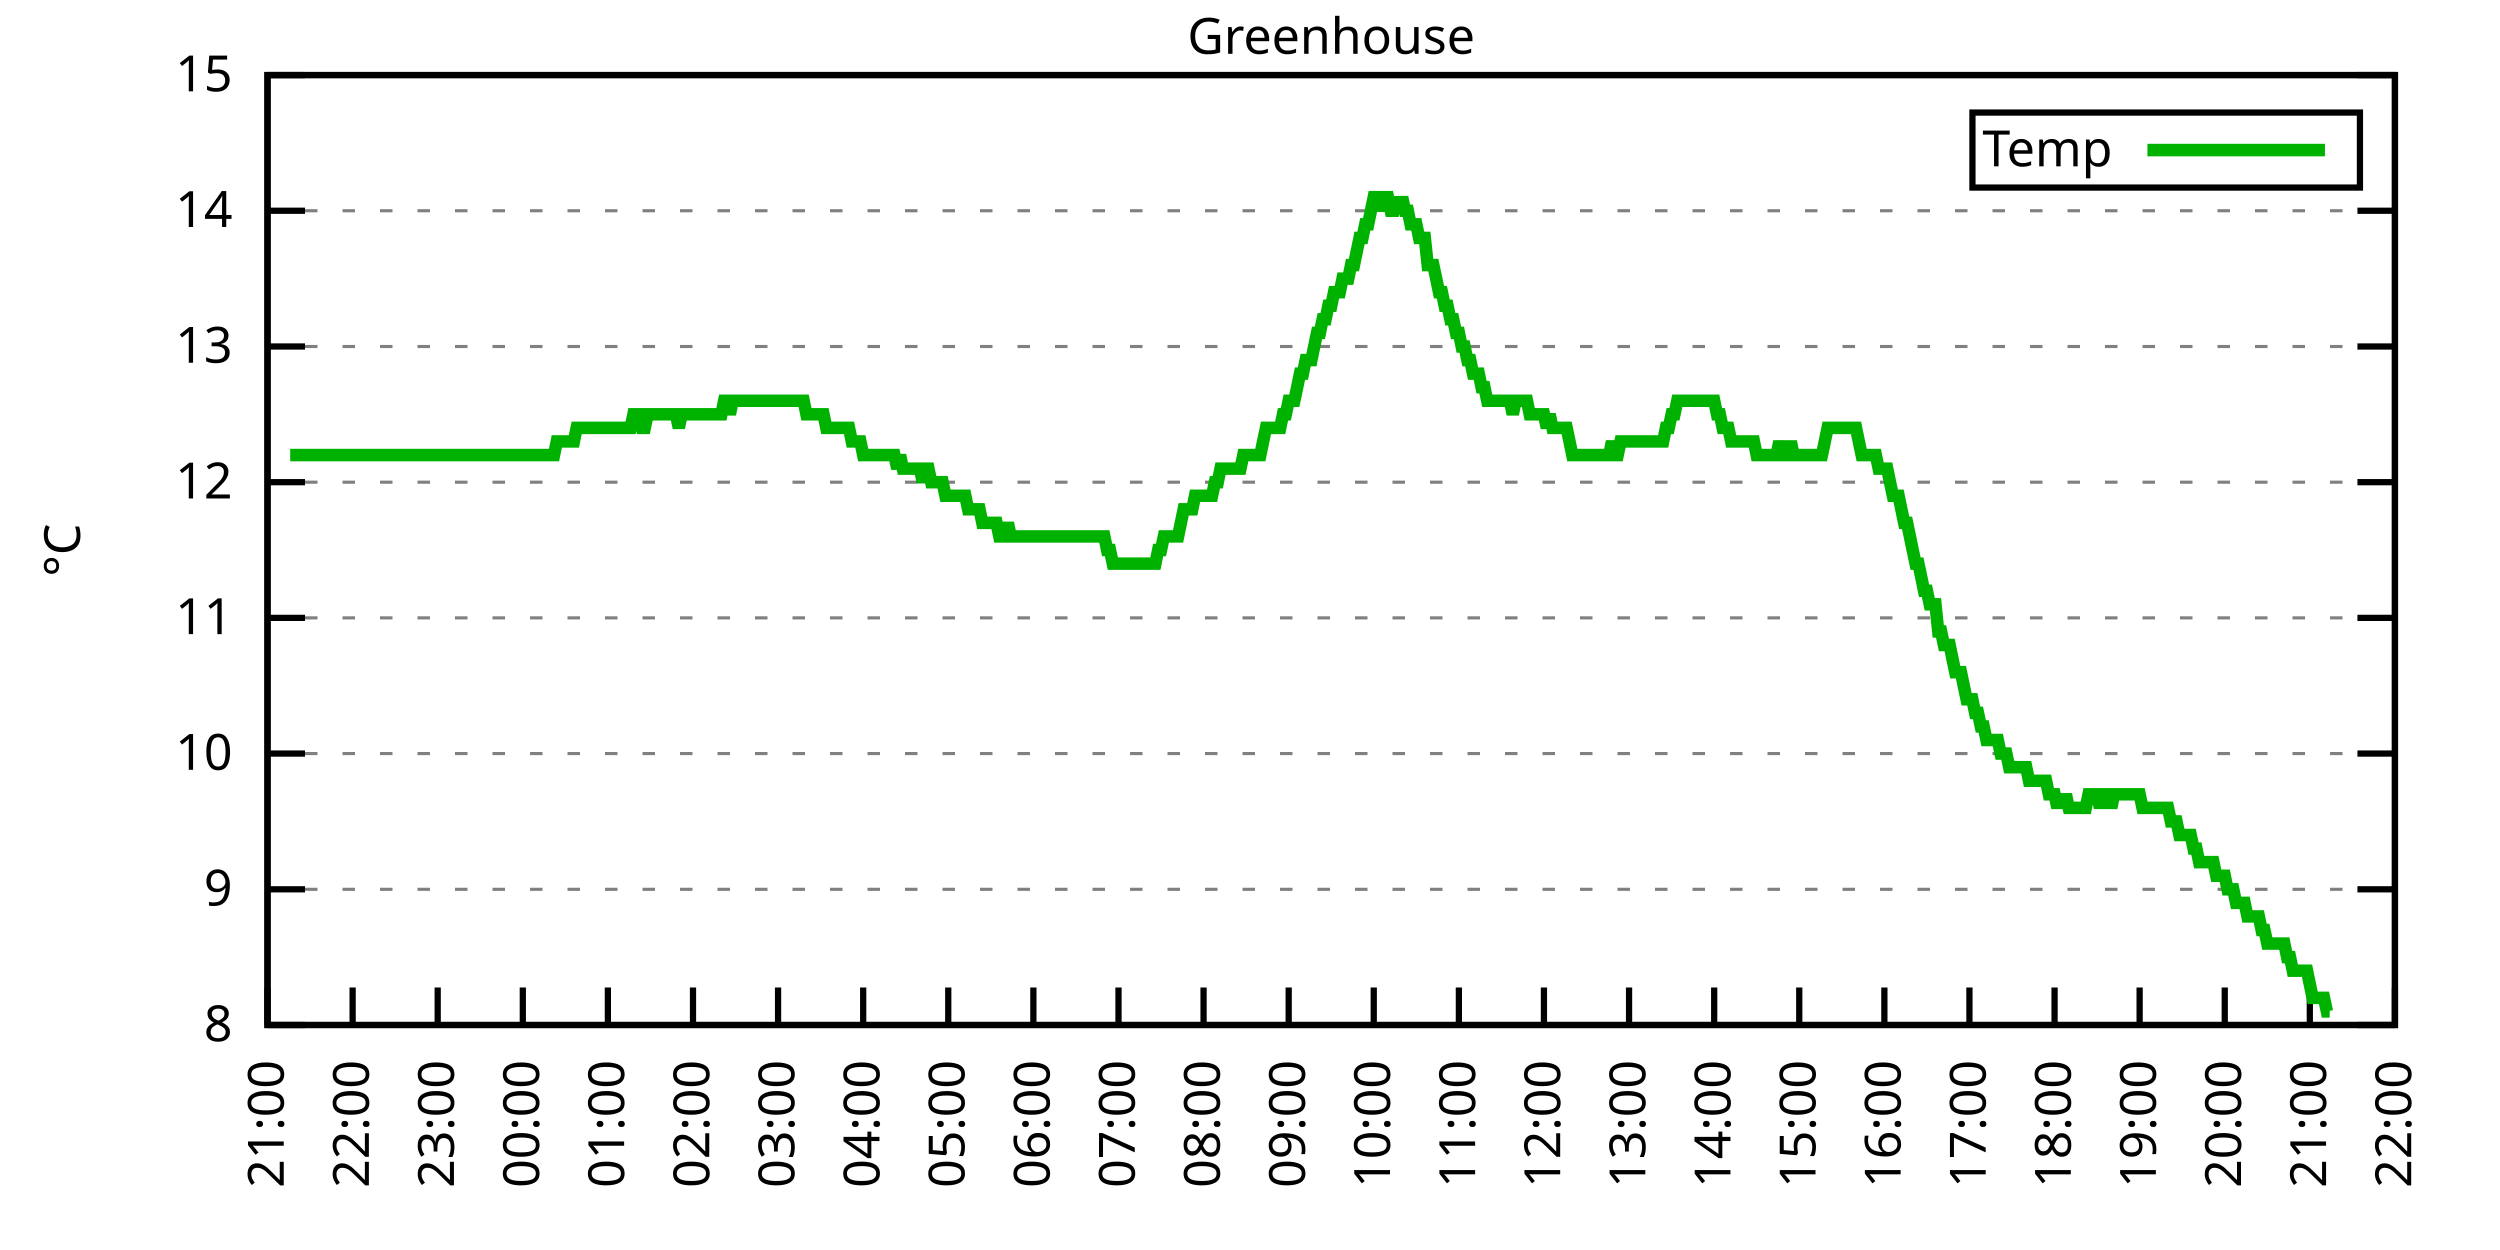
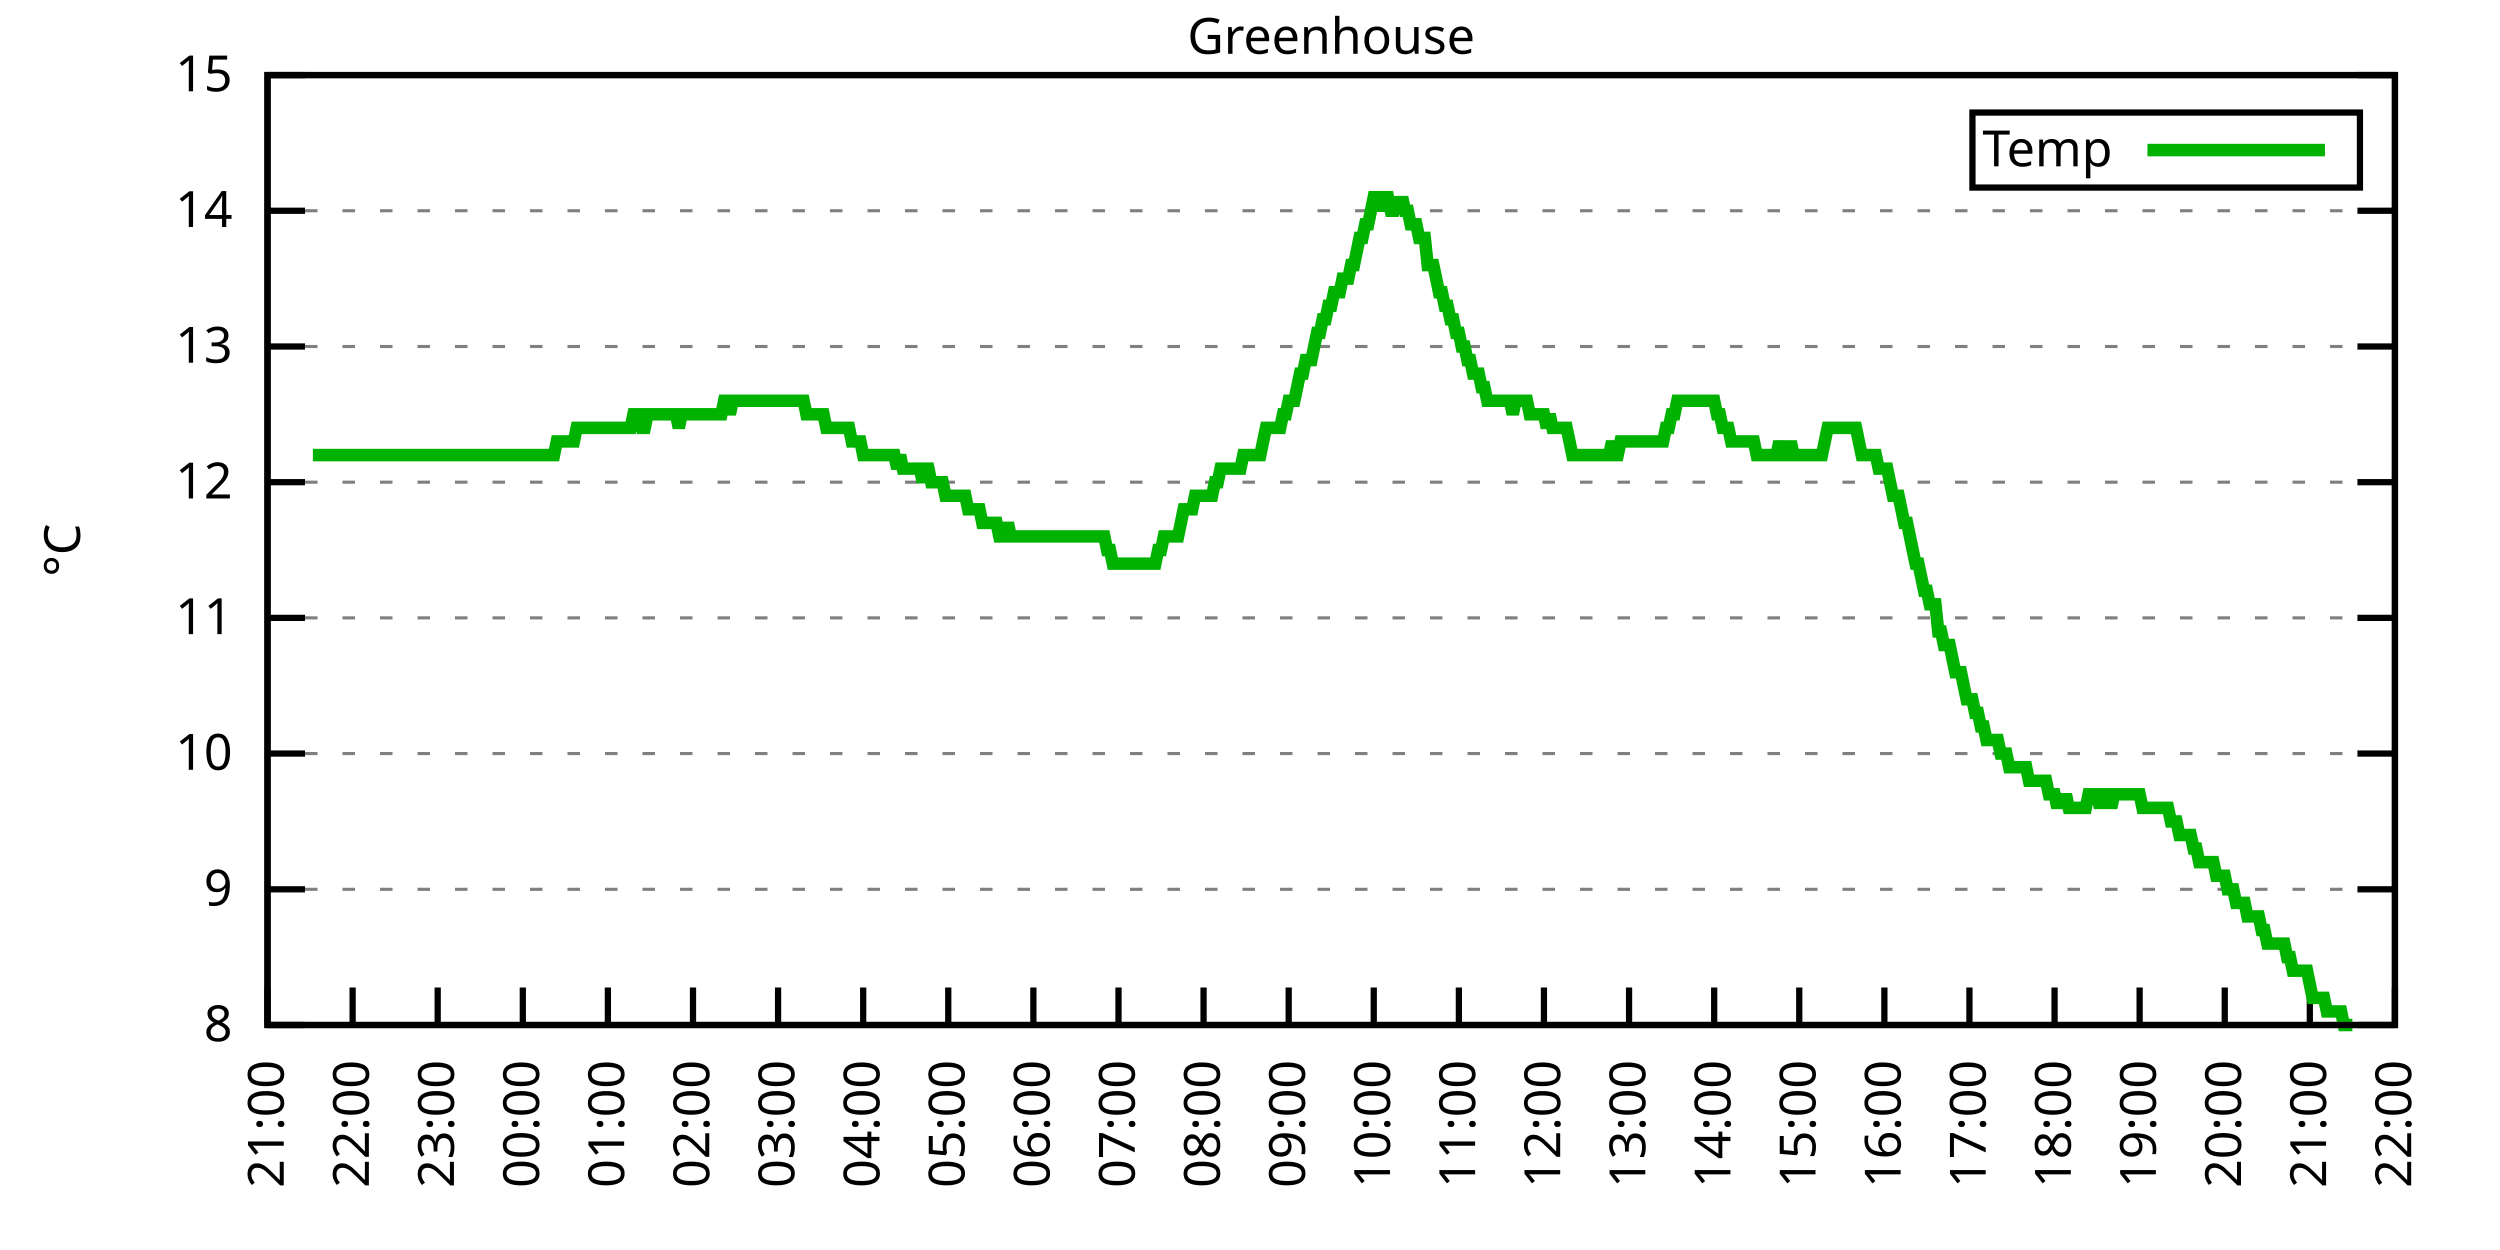
<svg xmlns="http://www.w3.org/2000/svg" xmlns:xlink="http://www.w3.org/1999/xlink" width="400" height="200" viewBox="0 0 400 200">
  <g id="gnuplot_canvas">
    <rect x="0" y="0" width="400" height="200" fill="none" />
    <defs>
      <circle id="gpDot" r="0.5" stroke-width="0.5" stroke="currentColor" />
      <path id="gpPt0" stroke-width="0.333" stroke="currentColor" d="M-1,0 h2 M0,-1 v2" />
      <path id="gpPt1" stroke-width="0.333" stroke="currentColor" d="M-1,-1 L1,1 M1,-1 L-1,1" />
      <path id="gpPt2" stroke-width="0.333" stroke="currentColor" d="M-1,0 L1,0 M0,-1 L0,1 M-1,-1 L1,1 M-1,1 L1,-1" />
      <rect id="gpPt3" stroke-width="0.333" stroke="currentColor" x="-1" y="-1" width="2" height="2" />
      <rect id="gpPt4" stroke-width="0.333" stroke="currentColor" fill="currentColor" x="-1" y="-1" width="2" height="2" />
      <circle id="gpPt5" stroke-width="0.333" stroke="currentColor" cx="0" cy="0" r="1" />
      <use xlink:href="#gpPt5" id="gpPt6" fill="currentColor" stroke="none" />
      <path id="gpPt7" stroke-width="0.333" stroke="currentColor" d="M0,-1.33 L-1.33,0.67 L1.33,0.67 z" />
      <use xlink:href="#gpPt7" id="gpPt8" fill="currentColor" stroke="none" />
      <use xlink:href="#gpPt7" id="gpPt9" stroke="currentColor" transform="rotate(180)" />
      <use xlink:href="#gpPt9" id="gpPt10" fill="currentColor" stroke="none" />
      <use xlink:href="#gpPt3" id="gpPt11" stroke="currentColor" transform="rotate(45)" />
      <use xlink:href="#gpPt11" id="gpPt12" fill="currentColor" stroke="none" />
      <path id="gpPt13" stroke-width="0.333" stroke="currentColor" d="M0,1.330 L1.265,0.411 L0.782,-1.067 L-0.782,-1.076 L-1.265,0.411 z" />
      <use xlink:href="#gpPt13" id="gpPt14" fill="currentColor" stroke="none" />
      <filter id="textbox" filterUnits="objectBoundingBox" x="0" y="0" height="1" width="1">
        <feFlood flood-color="white" flood-opacity="1" result="bgnd" />
        <feComposite in="SourceGraphic" in2="bgnd" operator="atop" />
      </filter>
      <filter id="greybox" filterUnits="objectBoundingBox" x="0" y="0" height="1" width="1">
        <feFlood flood-color="lightgrey" flood-opacity="1" result="grey" />
        <feComposite in="SourceGraphic" in2="grey" operator="atop" />
      </filter>
    </defs>
    <g fill="none" color="white" stroke="currentColor" stroke-width="1.00" stroke-linecap="butt" stroke-linejoin="miter">
</g>
    <g fill="none" color="black" stroke="currentColor" stroke-width="1.00" stroke-linecap="butt" stroke-linejoin="miter">
      <g stroke="none" shape-rendering="crispEdges">
        <polygon fill="rgb(255, 255, 255)" points="42.80,164.00 383.18,164.00 383.18,12.02 42.80,12.02 " />
      </g>
    </g>
    <g fill="none" color="black" stroke="currentColor" stroke-width="1.00" stroke-linecap="butt" stroke-linejoin="miter">
</g>
    <g fill="none" color="black" stroke="black" stroke-width="0.50" stroke-linecap="butt" stroke-linejoin="miter">
</g>
    <g fill="none" color="gray" stroke="currentColor" stroke-width="0.50" stroke-linecap="butt" stroke-linejoin="miter">
      <path stroke="gray" stroke-dasharray="2,4" class="gridline" d="M42.80,164.00 L383.19,164.00  " />
    </g>
    <g fill="none" color="gray" stroke="gray" stroke-width="1.00" stroke-linecap="butt" stroke-linejoin="miter">
</g>
    <g fill="none" color="black" stroke="currentColor" stroke-width="1.00" stroke-linecap="butt" stroke-linejoin="miter">
      <path stroke="black" d="M42.80,164.00 L48.80,164.00 M383.19,164.00 L377.19,164.00  " />
      <g transform="translate(37.20,166.60)" stroke="none" fill="black" font-family="Sans" font-size="8.00" text-anchor="end">
        <text>
          <tspan font-family="Sans"> 8</tspan>
        </text>
      </g>
    </g>
    <g fill="none" color="black" stroke="currentColor" stroke-width="1.00" stroke-linecap="butt" stroke-linejoin="miter">
</g>
    <g fill="none" color="black" stroke="black" stroke-width="0.50" stroke-linecap="butt" stroke-linejoin="miter">
</g>
    <g fill="none" color="gray" stroke="currentColor" stroke-width="0.50" stroke-linecap="butt" stroke-linejoin="miter">
      <path stroke="gray" stroke-dasharray="2,4" class="gridline" d="M42.80,142.29 L383.19,142.29  " />
    </g>
    <g fill="none" color="gray" stroke="gray" stroke-width="1.00" stroke-linecap="butt" stroke-linejoin="miter">
</g>
    <g fill="none" color="black" stroke="currentColor" stroke-width="1.00" stroke-linecap="butt" stroke-linejoin="miter">
      <path stroke="black" d="M42.80,142.29 L48.80,142.29 M383.19,142.29 L377.19,142.29  " />
      <g transform="translate(37.20,144.89)" stroke="none" fill="black" font-family="Sans" font-size="8.00" text-anchor="end">
        <text>
          <tspan font-family="Sans"> 9</tspan>
        </text>
      </g>
    </g>
    <g fill="none" color="black" stroke="currentColor" stroke-width="1.00" stroke-linecap="butt" stroke-linejoin="miter">
</g>
    <g fill="none" color="black" stroke="black" stroke-width="0.50" stroke-linecap="butt" stroke-linejoin="miter">
</g>
    <g fill="none" color="gray" stroke="currentColor" stroke-width="0.50" stroke-linecap="butt" stroke-linejoin="miter">
      <path stroke="gray" stroke-dasharray="2,4" class="gridline" d="M42.80,120.57 L383.19,120.57  " />
    </g>
    <g fill="none" color="gray" stroke="gray" stroke-width="1.00" stroke-linecap="butt" stroke-linejoin="miter">
</g>
    <g fill="none" color="black" stroke="currentColor" stroke-width="1.00" stroke-linecap="butt" stroke-linejoin="miter">
      <path stroke="black" d="M42.80,120.57 L48.80,120.57 M383.19,120.57 L377.19,120.57  " />
      <g transform="translate(37.20,123.17)" stroke="none" fill="black" font-family="Sans" font-size="8.00" text-anchor="end">
        <text>
          <tspan font-family="Sans"> 10</tspan>
        </text>
      </g>
    </g>
    <g fill="none" color="black" stroke="currentColor" stroke-width="1.00" stroke-linecap="butt" stroke-linejoin="miter">
</g>
    <g fill="none" color="black" stroke="black" stroke-width="0.50" stroke-linecap="butt" stroke-linejoin="miter">
</g>
    <g fill="none" color="gray" stroke="currentColor" stroke-width="0.50" stroke-linecap="butt" stroke-linejoin="miter">
      <path stroke="gray" stroke-dasharray="2,4" class="gridline" d="M42.80,98.86 L383.19,98.86  " />
    </g>
    <g fill="none" color="gray" stroke="gray" stroke-width="1.00" stroke-linecap="butt" stroke-linejoin="miter">
</g>
    <g fill="none" color="black" stroke="currentColor" stroke-width="1.00" stroke-linecap="butt" stroke-linejoin="miter">
      <path stroke="black" d="M42.80,98.86 L48.80,98.86 M383.19,98.86 L377.19,98.86  " />
      <g transform="translate(37.20,101.46)" stroke="none" fill="black" font-family="Sans" font-size="8.00" text-anchor="end">
        <text>
          <tspan font-family="Sans"> 11</tspan>
        </text>
      </g>
    </g>
    <g fill="none" color="black" stroke="currentColor" stroke-width="1.00" stroke-linecap="butt" stroke-linejoin="miter">
</g>
    <g fill="none" color="black" stroke="black" stroke-width="0.50" stroke-linecap="butt" stroke-linejoin="miter">
</g>
    <g fill="none" color="gray" stroke="currentColor" stroke-width="0.50" stroke-linecap="butt" stroke-linejoin="miter">
      <path stroke="gray" stroke-dasharray="2,4" class="gridline" d="M42.80,77.15 L383.19,77.15  " />
    </g>
    <g fill="none" color="gray" stroke="gray" stroke-width="1.00" stroke-linecap="butt" stroke-linejoin="miter">
</g>
    <g fill="none" color="black" stroke="currentColor" stroke-width="1.00" stroke-linecap="butt" stroke-linejoin="miter">
      <path stroke="black" d="M42.80,77.15 L48.80,77.15 M383.19,77.15 L377.19,77.15  " />
      <g transform="translate(37.20,79.75)" stroke="none" fill="black" font-family="Sans" font-size="8.00" text-anchor="end">
        <text>
          <tspan font-family="Sans"> 12</tspan>
        </text>
      </g>
    </g>
    <g fill="none" color="black" stroke="currentColor" stroke-width="1.00" stroke-linecap="butt" stroke-linejoin="miter">
</g>
    <g fill="none" color="black" stroke="black" stroke-width="0.50" stroke-linecap="butt" stroke-linejoin="miter">
</g>
    <g fill="none" color="gray" stroke="currentColor" stroke-width="0.50" stroke-linecap="butt" stroke-linejoin="miter">
      <path stroke="gray" stroke-dasharray="2,4" class="gridline" d="M42.80,55.44 L383.19,55.44  " />
    </g>
    <g fill="none" color="gray" stroke="gray" stroke-width="1.00" stroke-linecap="butt" stroke-linejoin="miter">
</g>
    <g fill="none" color="black" stroke="currentColor" stroke-width="1.00" stroke-linecap="butt" stroke-linejoin="miter">
      <path stroke="black" d="M42.80,55.44 L48.80,55.44 M383.19,55.44 L377.19,55.44  " />
      <g transform="translate(37.20,58.04)" stroke="none" fill="black" font-family="Sans" font-size="8.00" text-anchor="end">
        <text>
          <tspan font-family="Sans"> 13</tspan>
        </text>
      </g>
    </g>
    <g fill="none" color="black" stroke="currentColor" stroke-width="1.00" stroke-linecap="butt" stroke-linejoin="miter">
</g>
    <g fill="none" color="black" stroke="black" stroke-width="0.50" stroke-linecap="butt" stroke-linejoin="miter">
</g>
    <g fill="none" color="gray" stroke="currentColor" stroke-width="0.50" stroke-linecap="butt" stroke-linejoin="miter">
      <path stroke="gray" stroke-dasharray="2,4" class="gridline" d="M42.80,33.72 L383.19,33.72  " />
    </g>
    <g fill="none" color="gray" stroke="gray" stroke-width="1.00" stroke-linecap="butt" stroke-linejoin="miter">
</g>
    <g fill="none" color="black" stroke="currentColor" stroke-width="1.00" stroke-linecap="butt" stroke-linejoin="miter">
      <path stroke="black" d="M42.80,33.72 L48.80,33.72 M383.19,33.72 L377.19,33.72  " />
      <g transform="translate(37.20,36.32)" stroke="none" fill="black" font-family="Sans" font-size="8.00" text-anchor="end">
        <text>
          <tspan font-family="Sans"> 14</tspan>
        </text>
      </g>
    </g>
    <g fill="none" color="black" stroke="currentColor" stroke-width="1.00" stroke-linecap="butt" stroke-linejoin="miter">
</g>
    <g fill="none" color="black" stroke="black" stroke-width="0.50" stroke-linecap="butt" stroke-linejoin="miter">
</g>
    <g fill="none" color="gray" stroke="currentColor" stroke-width="0.50" stroke-linecap="butt" stroke-linejoin="miter">
      <path stroke="gray" stroke-dasharray="2,4" class="gridline" d="M42.80,12.01 L383.19,12.01  " />
    </g>
    <g fill="none" color="gray" stroke="gray" stroke-width="1.00" stroke-linecap="butt" stroke-linejoin="miter">
</g>
    <g fill="none" color="black" stroke="currentColor" stroke-width="1.00" stroke-linecap="butt" stroke-linejoin="miter">
      <path stroke="black" d="M42.80,12.01 L48.80,12.01 M383.19,12.01 L377.19,12.01  " />
      <g transform="translate(37.20,14.61)" stroke="none" fill="black" font-family="Sans" font-size="8.00" text-anchor="end">
        <text>
          <tspan font-family="Sans"> 15</tspan>
        </text>
      </g>
    </g>
    <g fill="none" color="black" stroke="currentColor" stroke-width="1.00" stroke-linecap="butt" stroke-linejoin="miter">
      <path stroke="black" d="M42.80,164.00 L42.80,158.00  " />
      <g transform="translate(45.40,169.60) rotate(270.00)" stroke="none" fill="black" font-family="Sans" font-size="8.00" text-anchor="end">
        <text>
          <tspan font-family="Sans">21:00</tspan>
        </text>
      </g>
    </g>
    <g fill="none" color="black" stroke="currentColor" stroke-width="1.00" stroke-linecap="butt" stroke-linejoin="miter">
      <path stroke="black" d="M56.42,164.00 L56.42,158.00  " />
      <g transform="translate(59.02,169.60) rotate(270.00)" stroke="none" fill="black" font-family="Sans" font-size="8.00" text-anchor="end">
        <text>
          <tspan font-family="Sans">22:00</tspan>
        </text>
      </g>
    </g>
    <g fill="none" color="black" stroke="currentColor" stroke-width="1.00" stroke-linecap="butt" stroke-linejoin="miter">
      <path stroke="black" d="M70.03,164.00 L70.03,158.00  " />
      <g transform="translate(72.63,169.60) rotate(270.00)" stroke="none" fill="black" font-family="Sans" font-size="8.00" text-anchor="end">
        <text>
          <tspan font-family="Sans">23:00</tspan>
        </text>
      </g>
    </g>
    <g fill="none" color="black" stroke="currentColor" stroke-width="1.00" stroke-linecap="butt" stroke-linejoin="miter">
      <path stroke="black" d="M83.65,164.00 L83.65,158.00  " />
      <g transform="translate(86.25,169.60) rotate(270.00)" stroke="none" fill="black" font-family="Sans" font-size="8.00" text-anchor="end">
        <text>
          <tspan font-family="Sans">00:00</tspan>
        </text>
      </g>
    </g>
    <g fill="none" color="black" stroke="currentColor" stroke-width="1.00" stroke-linecap="butt" stroke-linejoin="miter">
      <path stroke="black" d="M97.26,164.00 L97.26,158.00  " />
      <g transform="translate(99.86,169.60) rotate(270.00)" stroke="none" fill="black" font-family="Sans" font-size="8.00" text-anchor="end">
        <text>
          <tspan font-family="Sans">01:00</tspan>
        </text>
      </g>
    </g>
    <g fill="none" color="black" stroke="currentColor" stroke-width="1.00" stroke-linecap="butt" stroke-linejoin="miter">
      <path stroke="black" d="M110.88,164.00 L110.88,158.00  " />
      <g transform="translate(113.48,169.60) rotate(270.00)" stroke="none" fill="black" font-family="Sans" font-size="8.00" text-anchor="end">
        <text>
          <tspan font-family="Sans">02:00</tspan>
        </text>
      </g>
    </g>
    <g fill="none" color="black" stroke="currentColor" stroke-width="1.00" stroke-linecap="butt" stroke-linejoin="miter">
      <path stroke="black" d="M124.49,164.00 L124.49,158.00  " />
      <g transform="translate(127.09,169.60) rotate(270.00)" stroke="none" fill="black" font-family="Sans" font-size="8.00" text-anchor="end">
        <text>
          <tspan font-family="Sans">03:00</tspan>
        </text>
      </g>
    </g>
    <g fill="none" color="black" stroke="currentColor" stroke-width="1.00" stroke-linecap="butt" stroke-linejoin="miter">
      <path stroke="black" d="M138.11,164.00 L138.11,158.00  " />
      <g transform="translate(140.71,169.60) rotate(270.00)" stroke="none" fill="black" font-family="Sans" font-size="8.00" text-anchor="end">
        <text>
          <tspan font-family="Sans">04:00</tspan>
        </text>
      </g>
    </g>
    <g fill="none" color="black" stroke="currentColor" stroke-width="1.00" stroke-linecap="butt" stroke-linejoin="miter">
      <path stroke="black" d="M151.72,164.00 L151.72,158.00  " />
      <g transform="translate(154.32,169.60) rotate(270.00)" stroke="none" fill="black" font-family="Sans" font-size="8.00" text-anchor="end">
        <text>
          <tspan font-family="Sans">05:00</tspan>
        </text>
      </g>
    </g>
    <g fill="none" color="black" stroke="currentColor" stroke-width="1.00" stroke-linecap="butt" stroke-linejoin="miter">
      <path stroke="black" d="M165.34,164.00 L165.34,158.00  " />
      <g transform="translate(167.94,169.60) rotate(270.00)" stroke="none" fill="black" font-family="Sans" font-size="8.00" text-anchor="end">
        <text>
          <tspan font-family="Sans">06:00</tspan>
        </text>
      </g>
    </g>
    <g fill="none" color="black" stroke="currentColor" stroke-width="1.00" stroke-linecap="butt" stroke-linejoin="miter">
      <path stroke="black" d="M178.96,164.00 L178.96,158.00  " />
      <g transform="translate(181.56,169.60) rotate(270.00)" stroke="none" fill="black" font-family="Sans" font-size="8.00" text-anchor="end">
        <text>
          <tspan font-family="Sans">07:00</tspan>
        </text>
      </g>
    </g>
    <g fill="none" color="black" stroke="currentColor" stroke-width="1.00" stroke-linecap="butt" stroke-linejoin="miter">
      <path stroke="black" d="M192.57,164.00 L192.57,158.00  " />
      <g transform="translate(195.17,169.60) rotate(270.00)" stroke="none" fill="black" font-family="Sans" font-size="8.00" text-anchor="end">
        <text>
          <tspan font-family="Sans">08:00</tspan>
        </text>
      </g>
    </g>
    <g fill="none" color="black" stroke="currentColor" stroke-width="1.00" stroke-linecap="butt" stroke-linejoin="miter">
      <path stroke="black" d="M206.19,164.00 L206.19,158.00  " />
      <g transform="translate(208.79,169.60) rotate(270.00)" stroke="none" fill="black" font-family="Sans" font-size="8.00" text-anchor="end">
        <text>
          <tspan font-family="Sans">09:00</tspan>
        </text>
      </g>
    </g>
    <g fill="none" color="black" stroke="currentColor" stroke-width="1.00" stroke-linecap="butt" stroke-linejoin="miter">
      <path stroke="black" d="M219.80,164.00 L219.80,158.00  " />
      <g transform="translate(222.40,169.60) rotate(270.00)" stroke="none" fill="black" font-family="Sans" font-size="8.00" text-anchor="end">
        <text>
          <tspan font-family="Sans">10:00</tspan>
        </text>
      </g>
    </g>
    <g fill="none" color="black" stroke="currentColor" stroke-width="1.00" stroke-linecap="butt" stroke-linejoin="miter">
      <path stroke="black" d="M233.42,164.00 L233.42,158.00  " />
      <g transform="translate(236.02,169.60) rotate(270.00)" stroke="none" fill="black" font-family="Sans" font-size="8.00" text-anchor="end">
        <text>
          <tspan font-family="Sans">11:00</tspan>
        </text>
      </g>
    </g>
    <g fill="none" color="black" stroke="currentColor" stroke-width="1.00" stroke-linecap="butt" stroke-linejoin="miter">
      <path stroke="black" d="M247.03,164.00 L247.03,158.00  " />
      <g transform="translate(249.63,169.60) rotate(270.00)" stroke="none" fill="black" font-family="Sans" font-size="8.00" text-anchor="end">
        <text>
          <tspan font-family="Sans">12:00</tspan>
        </text>
      </g>
    </g>
    <g fill="none" color="black" stroke="currentColor" stroke-width="1.00" stroke-linecap="butt" stroke-linejoin="miter">
      <path stroke="black" d="M260.65,164.00 L260.65,158.00  " />
      <g transform="translate(263.25,169.60) rotate(270.00)" stroke="none" fill="black" font-family="Sans" font-size="8.00" text-anchor="end">
        <text>
          <tspan font-family="Sans">13:00</tspan>
        </text>
      </g>
    </g>
    <g fill="none" color="black" stroke="currentColor" stroke-width="1.00" stroke-linecap="butt" stroke-linejoin="miter">
      <path stroke="black" d="M274.27,164.00 L274.27,158.00  " />
      <g transform="translate(276.87,169.60) rotate(270.00)" stroke="none" fill="black" font-family="Sans" font-size="8.00" text-anchor="end">
        <text>
          <tspan font-family="Sans">14:00</tspan>
        </text>
      </g>
    </g>
    <g fill="none" color="black" stroke="currentColor" stroke-width="1.00" stroke-linecap="butt" stroke-linejoin="miter">
      <path stroke="black" d="M287.88,164.00 L287.88,158.00  " />
      <g transform="translate(290.48,169.60) rotate(270.00)" stroke="none" fill="black" font-family="Sans" font-size="8.00" text-anchor="end">
        <text>
          <tspan font-family="Sans">15:00</tspan>
        </text>
      </g>
    </g>
    <g fill="none" color="black" stroke="currentColor" stroke-width="1.00" stroke-linecap="butt" stroke-linejoin="miter">
      <path stroke="black" d="M301.50,164.00 L301.50,158.00  " />
      <g transform="translate(304.10,169.60) rotate(270.00)" stroke="none" fill="black" font-family="Sans" font-size="8.00" text-anchor="end">
        <text>
          <tspan font-family="Sans">16:00</tspan>
        </text>
      </g>
    </g>
    <g fill="none" color="black" stroke="currentColor" stroke-width="1.00" stroke-linecap="butt" stroke-linejoin="miter">
      <path stroke="black" d="M315.11,164.00 L315.11,158.00  " />
      <g transform="translate(317.71,169.60) rotate(270.00)" stroke="none" fill="black" font-family="Sans" font-size="8.00" text-anchor="end">
        <text>
          <tspan font-family="Sans">17:00</tspan>
        </text>
      </g>
    </g>
    <g fill="none" color="black" stroke="currentColor" stroke-width="1.00" stroke-linecap="butt" stroke-linejoin="miter">
      <path stroke="black" d="M328.73,164.00 L328.73,158.00  " />
      <g transform="translate(331.33,169.60) rotate(270.00)" stroke="none" fill="black" font-family="Sans" font-size="8.00" text-anchor="end">
        <text>
          <tspan font-family="Sans">18:00</tspan>
        </text>
      </g>
    </g>
    <g fill="none" color="black" stroke="currentColor" stroke-width="1.00" stroke-linecap="butt" stroke-linejoin="miter">
      <path stroke="black" d="M342.34,164.00 L342.34,158.00  " />
      <g transform="translate(344.94,169.60) rotate(270.00)" stroke="none" fill="black" font-family="Sans" font-size="8.00" text-anchor="end">
        <text>
          <tspan font-family="Sans">19:00</tspan>
        </text>
      </g>
    </g>
    <g fill="none" color="black" stroke="currentColor" stroke-width="1.00" stroke-linecap="butt" stroke-linejoin="miter">
      <path stroke="black" d="M355.96,164.00 L355.96,158.00  " />
      <g transform="translate(358.56,169.60) rotate(270.00)" stroke="none" fill="black" font-family="Sans" font-size="8.00" text-anchor="end">
        <text>
          <tspan font-family="Sans">20:00</tspan>
        </text>
      </g>
    </g>
    <g fill="none" color="black" stroke="currentColor" stroke-width="1.00" stroke-linecap="butt" stroke-linejoin="miter">
      <path stroke="black" d="M369.57,164.00 L369.57,158.00  " />
      <g transform="translate(372.17,169.60) rotate(270.00)" stroke="none" fill="black" font-family="Sans" font-size="8.00" text-anchor="end">
        <text>
          <tspan font-family="Sans">21:00</tspan>
        </text>
      </g>
    </g>
    <g fill="none" color="black" stroke="currentColor" stroke-width="1.00" stroke-linecap="butt" stroke-linejoin="miter">
      <path stroke="black" d="M383.19,164.00 L383.19,158.00  " />
      <g transform="translate(385.79,169.60) rotate(270.00)" stroke="none" fill="black" font-family="Sans" font-size="8.00" text-anchor="end">
        <text>
          <tspan font-family="Sans">22:00</tspan>
        </text>
      </g>
    </g>
    <g fill="none" color="black" stroke="currentColor" stroke-width="1.00" stroke-linecap="butt" stroke-linejoin="miter">
</g>
    <g fill="none" color="black" stroke="currentColor" stroke-width="1.00" stroke-linecap="butt" stroke-linejoin="miter">
      <path stroke="black" d="M42.80,12.01 L42.80,164.00 L383.19,164.00 L383.19,12.01 L42.80,12.01 Z  " />
    </g>
    <g fill="none" color="black" stroke="currentColor" stroke-width="1.00" stroke-linecap="butt" stroke-linejoin="miter">
</g>
    <g fill="none" color="black" stroke="currentColor" stroke-width="1.00" stroke-linecap="butt" stroke-linejoin="miter">
      <path stroke="black" d="M315.59,30.01 L315.59,18.01 L377.59,18.01 L377.59,30.01 L315.59,30.01 Z  " />
    </g>
    <g id="Greenhouse_plot_1">
      <g fill="none" color="white" stroke="black" stroke-width="2.00" stroke-linecap="butt" stroke-linejoin="miter">
</g>
      <g fill="none" color="black" stroke="currentColor" stroke-width="2.00" stroke-linecap="butt" stroke-linejoin="miter">
        <g transform="translate(337.99,26.61)" stroke="none" fill="black" font-family="Sans" font-size="8.00" text-anchor="end">
          <text>
            <tspan font-family="Sans">Temp</tspan>
          </text>
        </g>
      </g>
      <g fill="none" color="black" stroke="currentColor" stroke-width="2.00" stroke-linecap="butt" stroke-linejoin="miter">
-         <path stroke="rgb(  0, 178,   0)" d="M343.59,24.01 L371.99,24.01 M46.43,72.81 L46.88,72.81 L47.34,72.81 L47.79,72.81 L48.25,72.81 L48.70,72.81   L49.15,72.81 L49.61,72.81 L50.06,72.81 L50.52,72.81 L50.97,72.81 L51.42,72.81 L51.88,72.81 L52.33,72.81   L52.78,72.81 L53.24,72.81 L53.69,72.81 L54.15,72.81 L54.60,72.81 L55.05,72.81 L55.51,72.81 L55.96,72.81   L56.42,72.81 L56.87,72.81 L57.32,72.81 L57.78,72.81 L58.23,72.81 L58.68,72.81 L59.14,72.81 L59.59,72.81   L60.05,72.81 L60.50,72.81 L60.95,72.81 L61.41,72.81 L61.86,72.81 L62.32,72.81 L62.77,72.81 L63.22,72.81   L63.68,72.81 L64.13,72.81 L64.58,72.81 L65.04,72.81 L65.49,72.81 L65.95,72.81 L66.40,72.81 L66.85,72.81   L67.31,72.81 L67.76,72.81 L68.22,72.81 L68.67,72.81 L69.12,72.81 L69.58,72.81 L70.03,72.81 L70.49,72.81   L70.94,72.81 L71.39,72.81 L71.85,72.81 L72.30,72.81 L72.75,72.81 L73.21,72.81 L73.66,72.81 L74.12,72.81   L74.57,72.81 L75.02,72.81 L75.48,72.81 L75.93,72.81 L76.39,72.81 L76.84,72.81 L77.29,72.81 L77.75,72.81   L78.20,72.81 L78.65,72.81 L79.11,72.81 L79.56,72.81 L80.02,72.81 L80.47,72.81 L80.92,72.81 L81.38,72.81   L81.83,72.81 L82.29,72.81 L82.74,72.81 L83.19,72.81 L83.65,72.81 L84.10,72.81 L84.55,72.81 L85.01,72.81   L85.46,72.81 L85.92,72.81 L86.37,72.81 L86.82,72.81 L87.28,72.81 L87.73,72.81 L88.19,72.81 L88.64,72.81   L89.09,70.63 L89.55,70.63 L90.00,70.63 L90.45,70.63 L90.91,70.63 L91.36,70.63 L91.82,70.63 L92.27,68.46   L92.72,68.46 L93.18,68.46 L93.63,68.46 L94.09,68.46 L94.54,68.46 L94.99,68.46 L95.45,68.46 L95.90,68.46   L96.35,68.46 L96.81,68.46 L97.26,68.46 L97.72,68.46 L98.17,68.46 L98.62,68.46 L99.08,68.46 L99.53,68.46   L99.99,68.46 L100.44,68.46 L100.89,68.46 L101.35,66.29 L101.80,66.29 L102.25,66.29 L102.71,68.46 L103.16,68.46   L103.62,66.29 L104.07,66.29 L104.52,66.29 L104.98,66.29 L105.43,66.29 L105.89,66.29 L106.34,66.29 L106.79,66.29   L107.25,66.29 L107.70,66.29 L108.15,66.29 L108.61,68.46 L109.06,66.29 L109.52,66.29 L109.97,66.29 L110.42,66.29   L110.88,66.29 L111.33,66.29 L111.79,66.29 L112.24,66.29 L112.69,66.29 L113.15,66.29 L113.60,66.29 L114.05,66.29   L114.51,66.29 L114.96,66.29 L115.42,66.29 L115.87,64.12 L116.32,64.12 L116.78,66.29 L117.23,64.12 L117.69,64.12   L118.14,64.12 L118.59,64.12 L119.05,64.12 L119.50,64.12 L119.96,64.12 L120.41,64.12 L120.86,64.12 L121.32,64.12   L121.77,64.12 L122.22,64.12 L122.68,64.12 L123.13,64.12 L123.59,64.12 L124.04,64.12 L124.49,64.12 L124.95,64.12   L125.40,64.12 L125.86,64.12 L126.31,64.12 L126.76,64.12 L127.22,64.12 L127.67,64.12 L128.12,64.12 L128.58,64.12   L129.03,66.29 L129.49,66.29 L129.94,66.29 L130.39,66.29 L130.85,66.29 L131.30,66.29 L131.76,66.29 L132.21,68.46   L132.66,68.46 L133.12,68.46 L133.57,68.46 L134.02,68.46 L134.48,68.46 L134.93,68.46 L135.39,68.46 L135.84,68.46   L136.29,70.63 L136.75,70.63 L137.20,70.63 L137.66,70.63 L138.11,72.81 L138.56,72.81 L139.02,72.81 L139.47,72.81   L139.92,72.81 L140.38,72.81 L140.83,72.81 L141.29,72.81 L141.74,72.81 L142.19,72.81 L142.65,72.81 L143.10,72.81   L143.56,74.98 L144.01,72.81 L144.46,74.98 L144.92,74.98 L145.37,74.98 L145.82,74.98 L146.28,74.98 L146.73,74.98   L147.19,74.98 L147.64,77.15 L148.09,74.98 L148.55,74.98 L149.00,77.15 L149.46,77.15 L149.91,77.15 L150.36,77.15   L150.82,77.15 L151.27,79.32 L151.72,79.32 L152.18,79.32 L152.63,79.32 L153.09,79.32 L153.54,79.32 L153.99,79.32   L154.45,79.32 L154.90,81.49 L155.36,81.49 L155.81,81.49 L156.26,81.49 L156.72,81.49 L157.17,83.66 L157.62,83.66   L158.08,83.66 L158.53,83.66 L158.99,83.66 L159.44,83.66 L159.89,85.83 L160.35,85.83 L160.80,85.83 L161.26,83.66   L161.71,85.83 L162.16,85.83 L162.62,85.83 L163.07,85.83 L163.52,85.83 L163.98,85.83 L164.43,85.83 L164.89,85.83   L165.34,85.83 L165.79,85.83 L166.25,85.83 L166.70,85.83 L167.16,85.83 L167.61,85.83 L168.06,85.83 L168.52,85.83   L168.97,85.83 L169.43,85.83 L169.88,85.83 L170.33,85.83 L170.79,85.83 L171.24,85.83 L171.69,85.83 L172.15,85.83   L172.60,85.83 L173.06,85.83 L173.51,85.83 L173.96,85.83 L174.42,85.83 L174.87,85.83 L175.33,85.83 L175.78,85.83   L176.23,85.83 L176.69,85.83 L177.14,88.00 L177.59,88.00 L178.05,90.18 L178.50,90.18 L178.96,90.18 L179.41,90.18   L179.86,90.18 L180.32,90.18 L180.77,90.18 L181.23,90.18 L181.68,90.18 L182.13,90.18 L182.59,90.18 L183.04,90.18   L183.49,90.18 L183.95,90.18 L184.40,90.18 L184.86,90.18 L185.31,88.00 L185.76,88.00 L186.22,85.83 L186.67,85.83   L187.13,85.83 L187.58,85.83 L188.03,85.83 L188.49,85.83 L188.94,83.66 L189.39,81.49 L189.85,81.49 L190.30,81.49   L190.76,81.49 L191.21,79.32 L191.66,79.32 L192.12,79.32 L192.57,79.32 L193.03,79.32 L193.48,79.32 L193.93,79.32   L194.39,77.15 L194.84,77.15 L195.29,74.98 L195.75,74.98 L196.20,74.98 L196.66,74.98 L197.11,74.98 L197.56,74.98   L198.02,74.98 L198.47,74.98 L198.93,72.81 L199.38,72.81 L199.83,72.81 L200.29,72.81 L200.74,72.81 L201.19,72.81   L201.65,72.81 L202.10,70.63 L202.56,68.46 L203.01,68.46 L203.46,68.46 L203.92,68.46 L204.37,68.46 L204.83,68.46   L205.28,66.29 L205.73,66.29 L206.19,64.12 L206.64,64.12 L207.09,64.12 L207.55,61.95 L208.00,59.78 L208.46,59.78   L208.91,57.61 L209.36,57.61 L209.82,57.61 L210.27,55.44 L210.73,53.26 L211.18,53.26 L211.63,51.09 L212.09,51.09   L212.54,48.92 L213.00,48.92 L213.45,46.75 L213.90,46.75 L214.36,46.75 L214.81,44.58 L215.26,44.58 L215.72,44.58   L216.17,42.41 L216.63,42.41 L217.08,40.24 L217.53,38.07 L217.99,38.07 L218.44,35.89 L218.90,35.89 L219.35,33.72   L219.80,31.55 L220.26,31.55 L220.71,31.55 L221.16,33.72 L221.62,31.55 L222.07,31.55 L222.53,33.72 L222.98,33.72   L223.43,31.55 L223.89,33.72 L224.34,31.55 L224.80,33.72 L225.25,33.72 L225.70,35.89 L226.16,35.89 L226.61,35.89   L227.06,38.07 L227.52,38.07 L227.97,38.07 L228.43,42.41 L228.88,42.41 L229.33,42.41 L229.79,44.58 L230.24,46.75   L230.70,46.75 L231.15,48.92 L231.60,48.92 L232.06,51.09 L232.51,51.09 L232.96,53.26 L233.42,53.26 L233.87,55.44   L234.33,55.44 L234.78,57.61 L235.23,57.61 L235.69,59.78 L236.14,59.78 L236.60,59.78 L237.05,61.95 L237.50,61.95   L237.96,64.12 L238.41,64.12 L238.86,64.12 L239.32,64.12 L239.77,64.12 L240.23,64.12 L240.68,64.12 L241.13,64.12   L241.59,64.12 L242.04,66.29 L242.50,64.12 L242.95,64.12 L243.40,64.12 L243.86,64.12 L244.31,64.12 L244.76,66.29   L245.22,66.29 L245.67,66.29 L246.13,66.29 L246.58,66.29 L247.03,66.29 L247.49,68.46 L247.94,66.29 L248.40,68.46   L248.85,68.46 L249.30,68.46 L249.76,68.46 L250.21,68.46 L250.66,68.46 L251.12,70.63 L251.57,72.81 L252.03,72.81   L252.48,72.81 L252.93,72.81 L253.39,72.81 L253.84,72.81 L254.30,72.81 L254.75,72.81 L255.20,72.81 L255.66,72.81   L256.11,72.81 L256.56,72.81 L257.02,72.81 L257.47,72.81 L257.93,70.63 L258.38,72.81 L258.83,72.81 L259.29,70.63   L259.74,70.63 L260.20,70.63 L260.65,70.63 L261.10,70.63 L261.56,70.63 L262.01,70.63 L262.47,70.63 L262.92,70.63   L263.37,70.63 L263.83,70.63 L264.28,70.63 L264.73,70.63 L265.19,70.63 L265.64,70.63 L266.10,70.63 L266.55,68.46   L267.00,68.46 L267.46,66.29 L267.91,66.29 L268.37,64.12 L268.82,64.12 L269.27,64.12 L269.73,64.12 L270.18,64.12   L270.63,64.12 L271.09,64.12 L271.54,64.12 L272.00,64.12 L272.45,64.12 L272.90,64.12 L273.36,64.12 L273.81,64.12   L274.27,64.12 L274.72,66.29 L275.17,66.29 L275.63,68.46 L276.08,68.46 L276.53,68.46 L276.99,70.63 L277.44,70.63   L277.90,70.63 L278.35,70.63 L278.80,70.63 L279.26,70.63 L279.71,70.63 L280.17,70.63 L280.62,70.63 L281.07,72.81   L281.53,72.81 L281.98,72.81 L282.43,72.81 L282.89,72.81 L283.34,72.81 L283.80,72.81 L284.25,72.81 L284.70,70.63   L285.16,72.81 L285.61,72.81 L286.07,72.81 L286.52,70.63 L286.97,72.81 L287.43,72.81 L287.88,72.81 L288.33,72.81   L288.79,72.81 L289.24,72.81 L289.70,72.81 L290.15,72.81 L290.60,72.81 L291.06,72.81 L291.51,72.81 L291.97,70.63   L292.42,68.46 L292.87,68.46 L293.33,68.46 L293.78,68.46 L294.23,68.46 L294.69,68.46 L295.14,68.46 L295.60,68.46   L296.05,68.46 L296.50,68.46 L296.96,68.46 L297.41,70.63 L297.87,72.81 L298.32,72.81 L298.77,72.81 L299.23,72.81   L299.68,72.81 L300.13,72.81 L300.59,74.98 L301.04,74.98 L301.50,74.98 L301.95,74.98 L302.40,77.15 L302.86,79.32   L303.31,79.32 L303.77,79.32 L304.22,81.49 L304.67,83.66 L305.13,83.66 L305.58,85.83 L306.03,88.00 L306.49,90.18   L306.94,90.18 L307.40,92.35 L307.85,94.52 L308.30,94.52 L308.76,96.69 L309.21,96.69 L309.67,96.69 L310.12,101.03   L310.57,101.03 L311.03,103.20 L311.48,103.20 L311.94,103.20 L312.39,105.38 L312.84,107.55 L313.30,107.55 L313.75,107.55   L314.20,109.72 L314.66,111.89 L315.11,111.89 L315.57,111.89 L316.02,114.06 L316.47,114.06 L316.93,116.23 L317.38,116.23   L317.84,118.40 L318.29,118.40 L318.74,118.40 L319.20,118.40 L319.65,118.40 L320.10,120.57 L320.56,120.57 L321.01,120.57   L321.47,122.75 L321.92,122.75 L322.37,122.75 L322.83,122.75 L323.28,122.75 L323.74,122.75 L324.19,122.75 L324.64,124.92   L325.10,124.92 L325.55,124.92 L326.00,124.92 L326.46,124.92 L326.91,124.92 L327.37,124.92 L327.82,127.09 L328.27,127.09   L328.73,127.09 L329.18,129.26 L329.64,127.09 L330.09,129.26 L330.54,127.09 L331.00,129.26 L331.45,129.26 L331.90,129.26   L332.36,129.26 L332.81,129.26 L333.27,129.26 L333.72,129.26 L334.17,127.09 L334.63,127.09 L335.08,127.09 L335.54,127.09   L335.99,129.26 L336.44,127.09 L336.90,127.09 L337.35,127.09 L337.80,129.26 L338.26,127.09 L338.71,127.09 L339.17,127.09   L339.62,127.09 L340.07,127.09 L340.53,127.09 L340.98,127.09 L341.44,127.09 L341.89,127.09 L342.34,127.09 L342.80,129.26   L343.25,129.26 L343.70,129.26 L344.16,129.26 L344.61,129.26 L345.07,129.26 L345.52,129.26 L345.97,129.26 L346.43,129.26   L346.88,129.26 L347.34,131.43 L347.79,131.43 L348.24,131.43 L348.70,133.60 L349.15,133.60 L349.60,133.60 L350.06,133.60   L350.51,133.60 L350.97,135.77 L351.42,135.77 L351.87,137.94 L352.33,137.94 L352.78,137.94 L353.24,137.94 L353.69,137.94   L354.14,137.94 L354.60,140.12 L355.05,140.12 L355.50,140.12 L355.96,140.12 L356.41,142.29 L356.87,142.29 L357.32,142.29   L357.77,144.46 L358.23,144.46 L358.68,144.46 L359.14,144.46 L359.59,146.63 L360.04,146.63 L360.50,146.63 L360.95,146.63   L361.41,146.63 L361.86,148.80 L362.31,148.80 L362.77,150.97 L363.22,150.97 L363.67,150.97 L364.13,150.97 L364.58,150.97   L365.04,150.97 L365.49,150.97 L365.94,153.14 L366.40,153.14 L366.85,155.31 L367.31,155.31 L367.76,155.31 L368.21,155.31   L368.67,155.31 L369.12,155.31 L369.57,157.49 L370.03,159.66 L370.48,159.66 L370.94,159.66 L371.39,159.66 L371.84,159.66   L372.30,161.83 L372.75,161.83  " />
+         <path stroke="rgb(  0, 178,   0)" d="M343.59,24.01 L371.99,24.01 M50.06,72.81 L50.52,72.81 L50.97,72.81 L51.42,72.81 L51.88,72.81 L52.33,72.81   L52.78,72.81 L53.24,72.81 L53.69,72.81 L54.15,72.81 L54.60,72.81 L55.05,72.81 L55.51,72.81 L55.96,72.81   L56.42,72.81 L56.87,72.81 L57.32,72.81 L57.78,72.81 L58.23,72.81 L58.68,72.81 L59.14,72.81 L59.59,72.81   L60.05,72.81 L60.50,72.81 L60.95,72.81 L61.41,72.81 L61.86,72.81 L62.32,72.81 L62.77,72.81 L63.22,72.81   L63.68,72.81 L64.13,72.81 L64.58,72.81 L65.04,72.81 L65.49,72.81 L65.95,72.81 L66.40,72.81 L66.85,72.81   L67.31,72.81 L67.76,72.81 L68.22,72.81 L68.67,72.81 L69.12,72.81 L69.58,72.81 L70.03,72.81 L70.49,72.81   L70.94,72.81 L71.39,72.81 L71.85,72.81 L72.30,72.81 L72.75,72.81 L73.21,72.81 L73.66,72.81 L74.12,72.81   L74.57,72.81 L75.02,72.81 L75.48,72.81 L75.93,72.81 L76.39,72.81 L76.84,72.81 L77.29,72.81 L77.75,72.81   L78.20,72.81 L78.65,72.81 L79.11,72.81 L79.56,72.81 L80.02,72.81 L80.47,72.81 L80.92,72.81 L81.38,72.81   L81.83,72.81 L82.29,72.81 L82.74,72.81 L83.19,72.81 L83.65,72.81 L84.10,72.81 L84.55,72.81 L85.01,72.81   L85.46,72.81 L85.92,72.81 L86.37,72.81 L86.82,72.81 L87.28,72.81 L87.73,72.81 L88.19,72.81 L88.64,72.81   L89.09,70.63 L89.55,70.63 L90.00,70.63 L90.45,70.63 L90.91,70.63 L91.36,70.63 L91.82,70.63 L92.27,68.46   L92.72,68.46 L93.18,68.46 L93.63,68.46 L94.09,68.46 L94.54,68.46 L94.99,68.46 L95.45,68.46 L95.90,68.46   L96.35,68.46 L96.81,68.46 L97.26,68.46 L97.72,68.46 L98.17,68.46 L98.62,68.46 L99.08,68.46 L99.53,68.46   L99.99,68.46 L100.44,68.46 L100.89,68.46 L101.35,66.29 L101.80,66.29 L102.25,66.29 L102.71,68.46 L103.16,68.46   L103.62,66.29 L104.07,66.29 L104.52,66.29 L104.98,66.29 L105.43,66.29 L105.89,66.29 L106.34,66.29 L106.79,66.29   L107.25,66.29 L107.70,66.29 L108.15,66.29 L108.61,68.46 L109.06,66.29 L109.52,66.29 L109.97,66.29 L110.42,66.29   L110.88,66.29 L111.33,66.29 L111.79,66.29 L112.24,66.29 L112.69,66.29 L113.15,66.29 L113.60,66.29 L114.05,66.29   L114.51,66.29 L114.96,66.29 L115.42,66.29 L115.87,64.12 L116.32,64.12 L116.78,66.29 L117.23,64.12 L117.69,64.12   L118.14,64.12 L118.59,64.12 L119.05,64.12 L119.50,64.12 L119.96,64.12 L120.41,64.12 L120.86,64.12 L121.32,64.12   L121.77,64.12 L122.22,64.12 L122.68,64.12 L123.13,64.12 L123.59,64.12 L124.04,64.12 L124.49,64.12 L124.95,64.12   L125.40,64.12 L125.86,64.12 L126.31,64.12 L126.76,64.12 L127.22,64.12 L127.67,64.12 L128.12,64.12 L128.58,64.12   L129.03,66.29 L129.49,66.29 L129.94,66.29 L130.39,66.29 L130.85,66.29 L131.30,66.29 L131.76,66.29 L132.21,68.46   L132.66,68.46 L133.12,68.46 L133.57,68.46 L134.02,68.46 L134.48,68.46 L134.93,68.46 L135.39,68.46 L135.84,68.46   L136.29,70.63 L136.75,70.63 L137.20,70.63 L137.66,70.63 L138.11,72.81 L138.56,72.81 L139.02,72.81 L139.47,72.81   L139.92,72.81 L140.38,72.81 L140.83,72.81 L141.29,72.81 L141.74,72.81 L142.19,72.81 L142.65,72.81 L143.10,72.81   L143.56,74.98 L144.01,72.81 L144.46,74.98 L144.92,74.98 L145.37,74.98 L145.82,74.98 L146.28,74.98 L146.73,74.98   L147.19,74.98 L147.64,77.15 L148.09,74.98 L148.55,74.98 L149.00,77.15 L149.46,77.15 L149.91,77.15 L150.36,77.15   L150.82,77.15 L151.27,79.32 L151.72,79.32 L152.18,79.32 L152.63,79.32 L153.09,79.32 L153.54,79.32 L153.99,79.32   L154.45,79.32 L154.90,81.49 L155.36,81.49 L155.81,81.49 L156.26,81.49 L156.72,81.49 L157.17,83.66 L157.62,83.66   L158.08,83.66 L158.53,83.66 L158.99,83.66 L159.44,83.66 L159.89,85.83 L160.35,85.83 L160.80,85.83 L161.26,83.66   L161.71,85.83 L162.16,85.83 L162.62,85.83 L163.07,85.83 L163.52,85.83 L163.98,85.83 L164.43,85.83 L164.89,85.83   L165.34,85.83 L165.79,85.83 L166.25,85.83 L166.70,85.83 L167.16,85.83 L167.61,85.83 L168.06,85.83 L168.52,85.83   L168.97,85.83 L169.43,85.83 L169.88,85.83 L170.33,85.83 L170.79,85.83 L171.24,85.83 L171.69,85.83 L172.15,85.83   L172.60,85.83 L173.06,85.83 L173.51,85.83 L173.96,85.83 L174.42,85.83 L174.87,85.83 L175.33,85.83 L175.78,85.83   L176.23,85.83 L176.69,85.83 L177.14,88.00 L177.59,88.00 L178.05,90.18 L178.50,90.18 L178.96,90.18 L179.41,90.18   L179.86,90.18 L180.32,90.18 L180.77,90.18 L181.23,90.18 L181.68,90.18 L182.13,90.18 L182.59,90.18 L183.04,90.18   L183.49,90.18 L183.95,90.18 L184.40,90.18 L184.86,90.18 L185.31,88.00 L185.76,88.00 L186.22,85.83 L186.67,85.83   L187.13,85.83 L187.58,85.83 L188.03,85.83 L188.49,85.83 L188.94,83.66 L189.39,81.49 L189.85,81.49 L190.30,81.49   L190.76,81.49 L191.21,79.32 L191.66,79.32 L192.12,79.32 L192.57,79.32 L193.03,79.32 L193.48,79.32 L193.93,79.32   L194.39,77.15 L194.84,77.15 L195.29,74.98 L195.75,74.98 L196.20,74.98 L196.66,74.98 L197.11,74.98 L197.56,74.98   L198.02,74.98 L198.47,74.98 L198.93,72.81 L199.38,72.81 L199.83,72.81 L200.29,72.81 L200.74,72.81 L201.19,72.81   L201.65,72.81 L202.10,70.63 L202.56,68.46 L203.01,68.46 L203.46,68.46 L203.92,68.46 L204.37,68.46 L204.83,68.46   L205.28,66.29 L205.73,66.29 L206.19,64.12 L206.64,64.12 L207.09,64.12 L207.55,61.95 L208.00,59.78 L208.46,59.78   L208.91,57.61 L209.36,57.61 L209.82,57.61 L210.27,55.44 L210.73,53.26 L211.18,53.26 L211.63,51.09 L212.09,51.09   L212.54,48.92 L213.00,48.92 L213.45,46.75 L213.90,46.75 L214.36,46.75 L214.81,44.58 L215.26,44.58 L215.72,44.58   L216.17,42.41 L216.63,42.41 L217.08,40.24 L217.53,38.07 L217.99,38.07 L218.44,35.89 L218.90,35.89 L219.35,33.72   L219.80,31.55 L220.26,31.55 L220.71,31.55 L221.16,33.72 L221.62,31.55 L222.07,31.55 L222.53,33.72 L222.98,33.72   L223.43,31.55 L223.89,33.72 L224.34,31.55 L224.80,33.72 L225.25,33.72 L225.70,35.89 L226.16,35.89 L226.61,35.89   L227.06,38.07 L227.52,38.07 L227.97,38.07 L228.43,42.41 L228.88,42.41 L229.33,42.41 L229.79,44.58 L230.24,46.75   L230.70,46.75 L231.15,48.92 L231.60,48.92 L232.06,51.09 L232.51,51.09 L232.96,53.26 L233.42,53.26 L233.87,55.44   L234.33,55.44 L234.78,57.61 L235.23,57.61 L235.69,59.78 L236.14,59.78 L236.60,59.78 L237.05,61.95 L237.50,61.95   L237.96,64.12 L238.41,64.12 L238.86,64.12 L239.32,64.12 L239.77,64.12 L240.23,64.12 L240.68,64.12 L241.13,64.12   L241.59,64.12 L242.04,66.29 L242.50,64.12 L242.95,64.12 L243.40,64.12 L243.86,64.12 L244.31,64.12 L244.76,66.29   L245.22,66.29 L245.67,66.29 L246.13,66.29 L246.58,66.29 L247.03,66.29 L247.49,68.46 L247.94,66.29 L248.40,68.46   L248.85,68.46 L249.30,68.46 L249.76,68.46 L250.21,68.46 L250.66,68.46 L251.12,70.63 L251.57,72.81 L252.03,72.81   L252.48,72.81 L252.93,72.81 L253.39,72.81 L253.84,72.81 L254.30,72.81 L254.75,72.81 L255.20,72.81 L255.66,72.81   L256.11,72.81 L256.56,72.81 L257.02,72.81 L257.47,72.81 L257.93,70.63 L258.38,72.81 L258.83,72.81 L259.29,70.63   L259.74,70.63 L260.20,70.63 L260.65,70.63 L261.10,70.63 L261.56,70.63 L262.01,70.63 L262.47,70.63 L262.92,70.63   L263.37,70.63 L263.83,70.63 L264.28,70.63 L264.73,70.63 L265.19,70.63 L265.64,70.63 L266.10,70.63 L266.55,68.46   L267.00,68.46 L267.46,66.29 L267.91,66.29 L268.37,64.12 L268.82,64.12 L269.27,64.12 L269.73,64.12 L270.18,64.12   L270.63,64.12 L271.09,64.12 L271.54,64.12 L272.00,64.12 L272.45,64.12 L272.90,64.12 L273.36,64.12 L273.81,64.12   L274.27,64.12 L274.72,66.29 L275.17,66.29 L275.63,68.46 L276.08,68.46 L276.53,68.46 L276.99,70.63 L277.44,70.63   L277.90,70.63 L278.35,70.63 L278.80,70.63 L279.26,70.63 L279.71,70.63 L280.17,70.63 L280.62,70.63 L281.07,72.81   L281.53,72.81 L281.98,72.81 L282.43,72.81 L282.89,72.81 L283.34,72.81 L283.80,72.81 L284.25,72.81 L284.70,70.63   L285.16,72.81 L285.61,72.81 L286.07,72.81 L286.52,70.63 L286.97,72.81 L287.43,72.81 L287.88,72.81 L288.33,72.81   L288.79,72.81 L289.24,72.81 L289.70,72.81 L290.15,72.81 L290.60,72.81 L291.06,72.81 L291.51,72.81 L291.97,70.63   L292.42,68.46 L292.87,68.46 L293.33,68.46 L293.78,68.46 L294.23,68.46 L294.69,68.46 L295.14,68.46 L295.60,68.46   L296.05,68.46 L296.50,68.46 L296.96,68.46 L297.41,70.63 L297.87,72.81 L298.32,72.81 L298.77,72.81 L299.23,72.81   L299.68,72.81 L300.13,72.81 L300.59,74.98 L301.04,74.98 L301.50,74.98 L301.95,74.98 L302.40,77.15 L302.86,79.32   L303.31,79.32 L303.77,79.32 L304.22,81.49 L304.67,83.66 L305.13,83.66 L305.58,85.83 L306.03,88.00 L306.49,90.18   L306.94,90.18 L307.40,92.35 L307.85,94.52 L308.30,94.52 L308.76,96.69 L309.21,96.69 L309.67,96.69 L310.12,101.03   L310.57,101.03 L311.03,103.20 L311.48,103.20 L311.94,103.20 L312.39,105.38 L312.84,107.55 L313.30,107.55 L313.75,107.55   L314.20,109.72 L314.66,111.89 L315.11,111.89 L315.57,111.89 L316.02,114.06 L316.47,114.06 L316.93,116.23 L317.38,116.23   L317.84,118.40 L318.29,118.40 L318.74,118.40 L319.20,118.40 L319.65,118.40 L320.10,120.57 L320.56,120.57 L321.01,120.57   L321.47,122.75 L321.92,122.75 L322.37,122.75 L322.83,122.75 L323.28,122.75 L323.74,122.75 L324.19,122.75 L324.64,124.92   L325.10,124.92 L325.55,124.92 L326.00,124.92 L326.46,124.92 L326.91,124.92 L327.37,124.92 L327.82,127.09 L328.27,127.09   L328.73,127.09 L329.18,129.26 L329.64,127.09 L330.09,129.26 L330.54,127.09 L331.00,129.26 L331.45,129.26 L331.90,129.26   L332.36,129.26 L332.81,129.26 L333.27,129.26 L333.72,129.26 L334.17,127.09 L334.63,127.09 L335.08,127.09 L335.54,127.09   L335.99,129.26 L336.44,127.09 L336.90,127.09 L337.35,127.09 L337.80,129.26 L338.26,127.09 L338.71,127.09 L339.17,127.09   L339.62,127.09 L340.07,127.09 L340.53,127.09 L340.98,127.09 L341.44,127.09 L341.89,127.09 L342.34,127.09 L342.80,129.26   L343.25,129.26 L343.70,129.26 L344.16,129.26 L344.61,129.26 L345.07,129.26 L345.52,129.26 L345.97,129.26 L346.43,129.26   L346.88,129.26 L347.34,131.43 L347.79,131.43 L348.24,131.43 L348.70,133.60 L349.15,133.60 L349.60,133.60 L350.06,133.60   L350.51,133.60 L350.97,135.77 L351.42,135.77 L351.87,137.94 L352.33,137.94 L352.78,137.94 L353.24,137.94 L353.69,137.94   L354.14,137.94 L354.60,140.12 L355.05,140.12 L355.50,140.12 L355.96,140.12 L356.41,142.29 L356.87,142.29 L357.32,142.29   L357.77,144.46 L358.23,144.46 L358.68,144.46 L359.14,144.46 L359.59,146.63 L360.04,146.63 L360.50,146.63 L360.95,146.63   L361.41,146.63 L361.86,148.80 L362.31,148.80 L362.77,150.97 L363.22,150.97 L363.67,150.97 L364.13,150.97 L364.58,150.97   L365.04,150.97 L365.49,150.97 L365.94,153.14 L366.40,153.14 L366.85,155.31 L367.31,155.31 L367.76,155.31 L368.21,155.31   L368.67,155.31 L369.12,155.31 L369.57,157.49 L370.03,159.66 L370.48,159.66 L370.94,159.66 L371.39,159.66 L371.84,159.66   L372.30,161.83 L372.75,161.83 L373.21,161.83 L373.66,161.83 L374.11,161.83 L374.57,161.83 L375.02,164.00 L375.47,164.00   L375.93,164.00 L376.38,164.00  " />
      </g>
    </g>
    <g fill="none" color="black" stroke="currentColor" stroke-width="2.00" stroke-linecap="butt" stroke-linejoin="miter">
</g>
    <g fill="none" color="black" stroke="black" stroke-width="1.00" stroke-linecap="butt" stroke-linejoin="miter">
</g>
    <g fill="none" color="black" stroke="currentColor" stroke-width="1.00" stroke-linecap="butt" stroke-linejoin="miter">
      <path stroke="black" d="M42.80,12.01 L42.80,164.00 L383.19,164.00 L383.19,12.01 L42.80,12.01 Z  " />
      <g transform="translate(12.80,88.01) rotate(270.00)" stroke="none" fill="black" font-family="Sans" font-size="8.00" text-anchor="middle">
        <text>
          <tspan font-family="Sans">°C</tspan>
        </text>
      </g>
    </g>
    <g fill="none" color="black" stroke="currentColor" stroke-width="1.00" stroke-linecap="butt" stroke-linejoin="miter">
</g>
    <g fill="none" color="black" stroke="currentColor" stroke-width="1.00" stroke-linecap="butt" stroke-linejoin="miter">
      <g transform="translate(212.99,8.61)" stroke="none" fill="black" font-family="Sans" font-size="8.00" text-anchor="middle">
        <text>
          <tspan font-family="Sans">Greenhouse</tspan>
        </text>
      </g>
    </g>
    <g fill="none" color="black" stroke="currentColor" stroke-width="1.00" stroke-linecap="butt" stroke-linejoin="miter">
</g>
  </g>
</svg>
